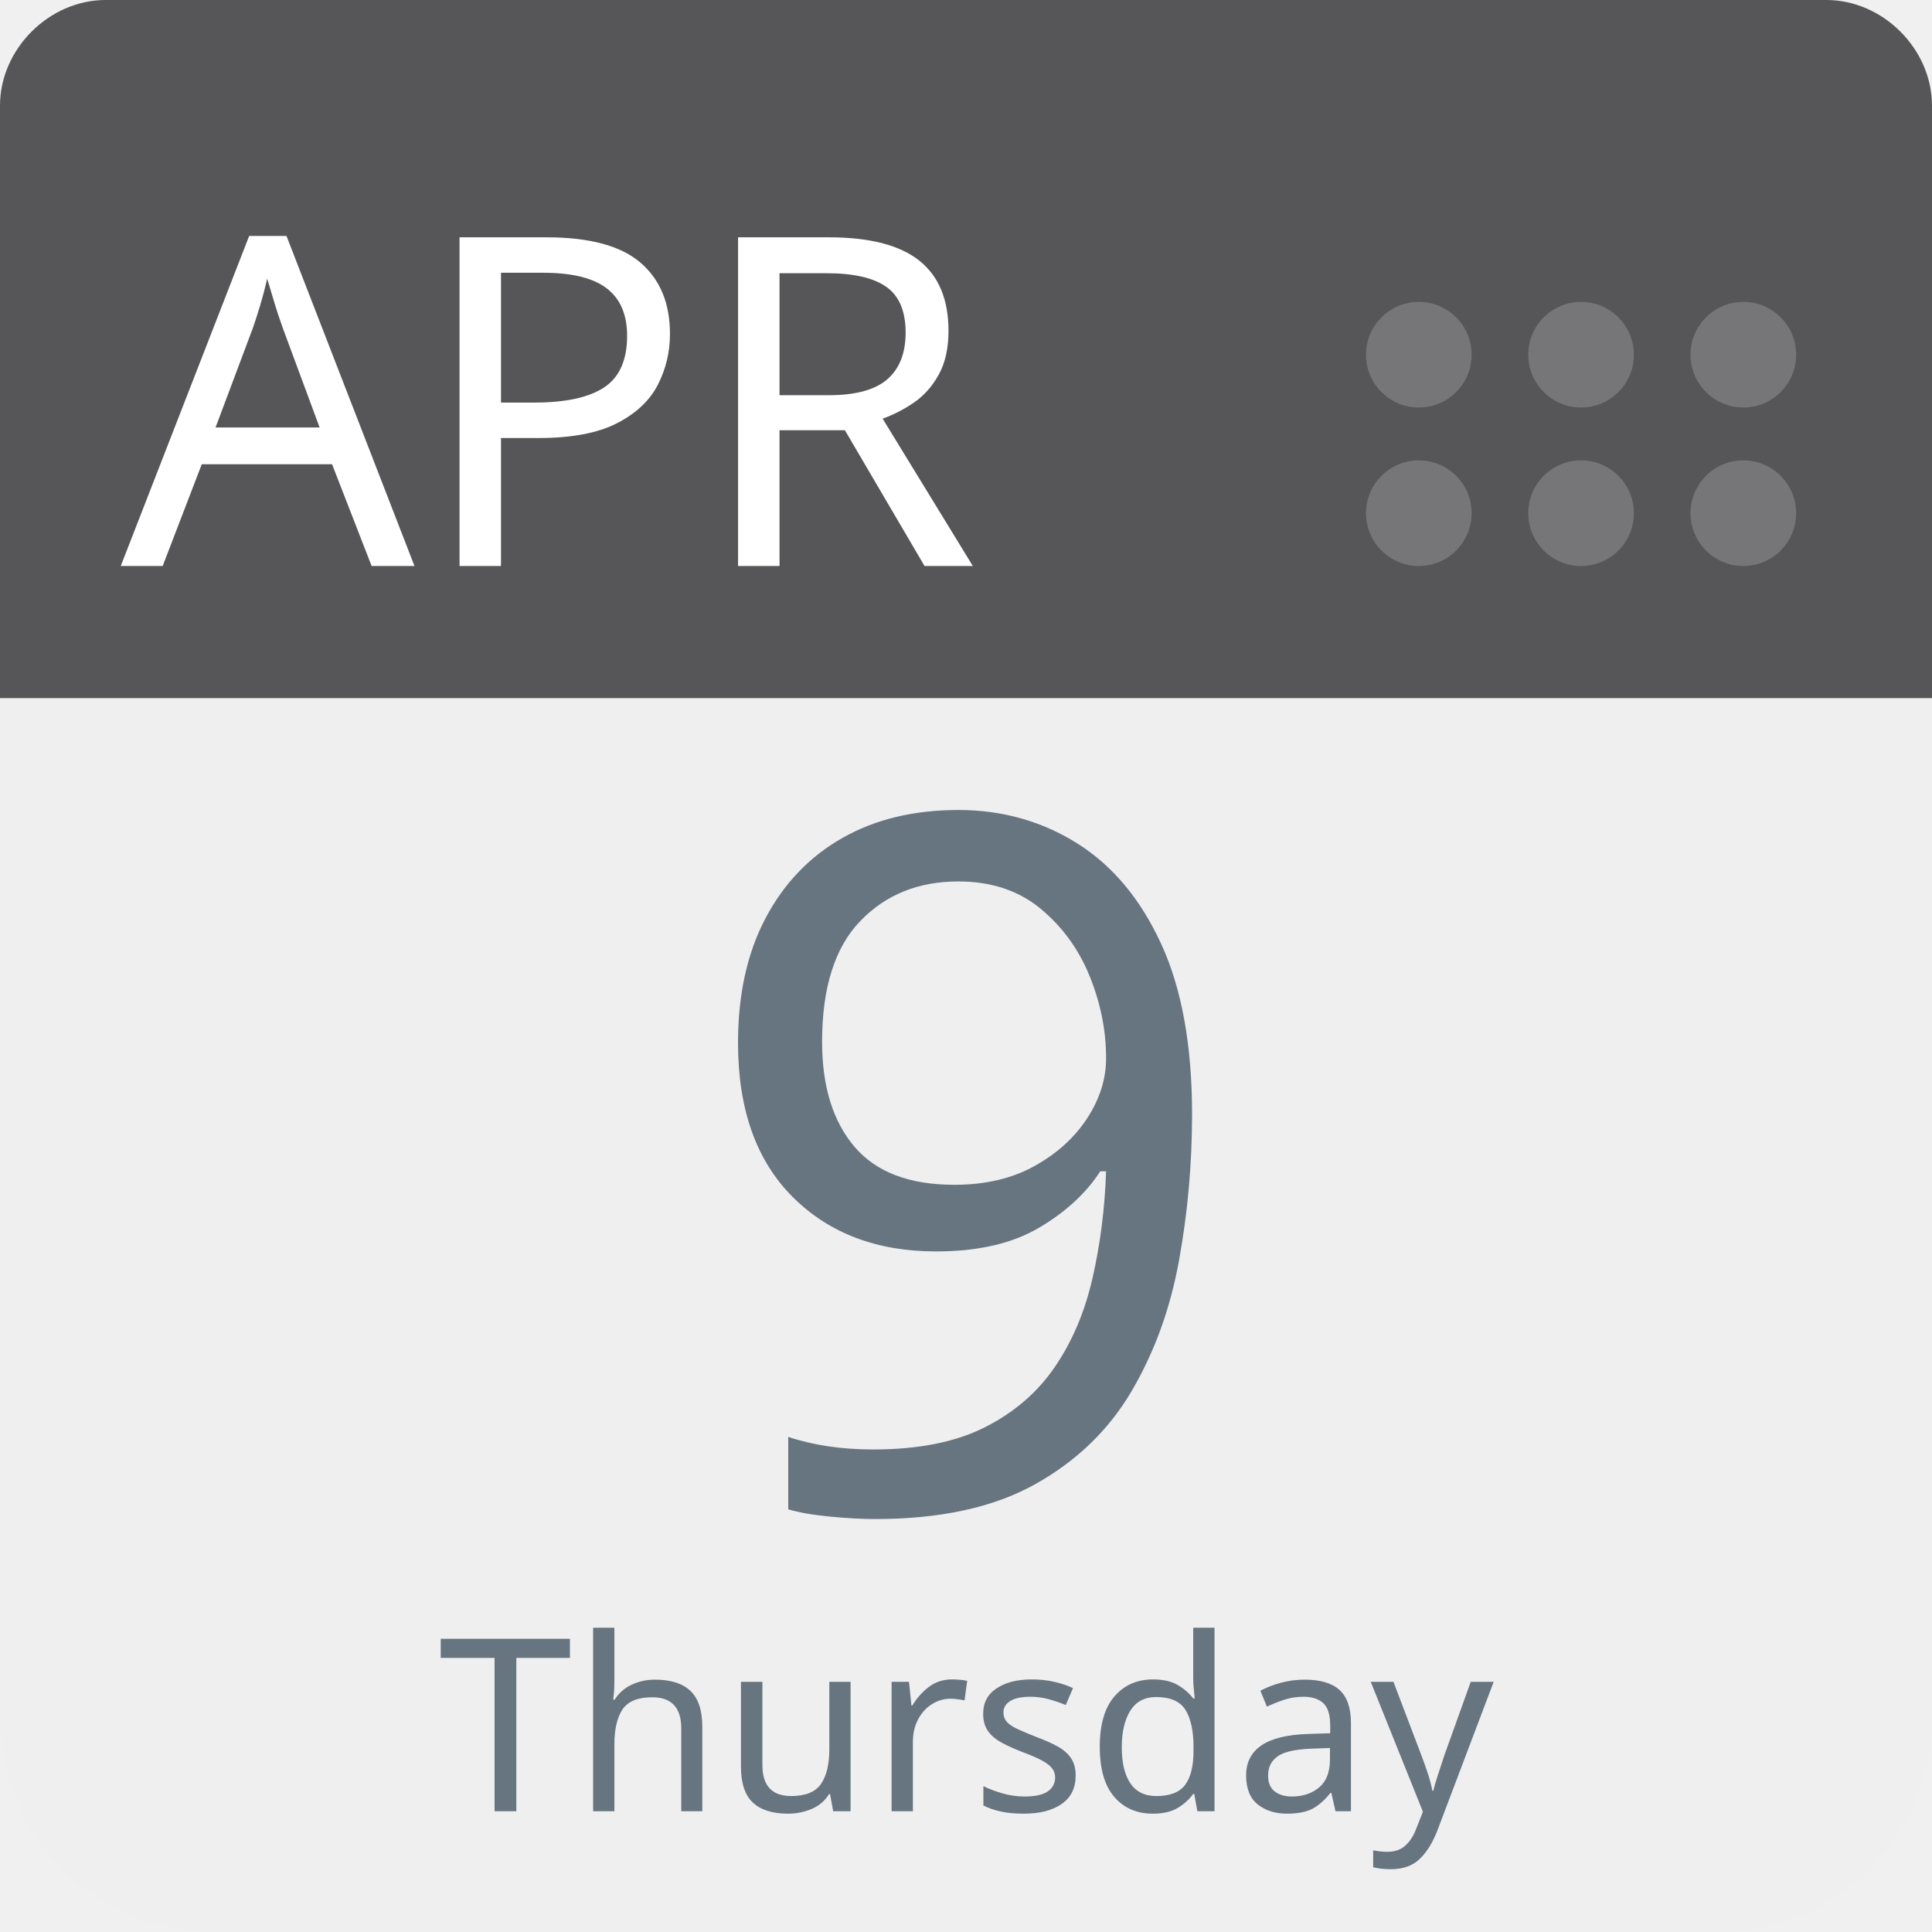
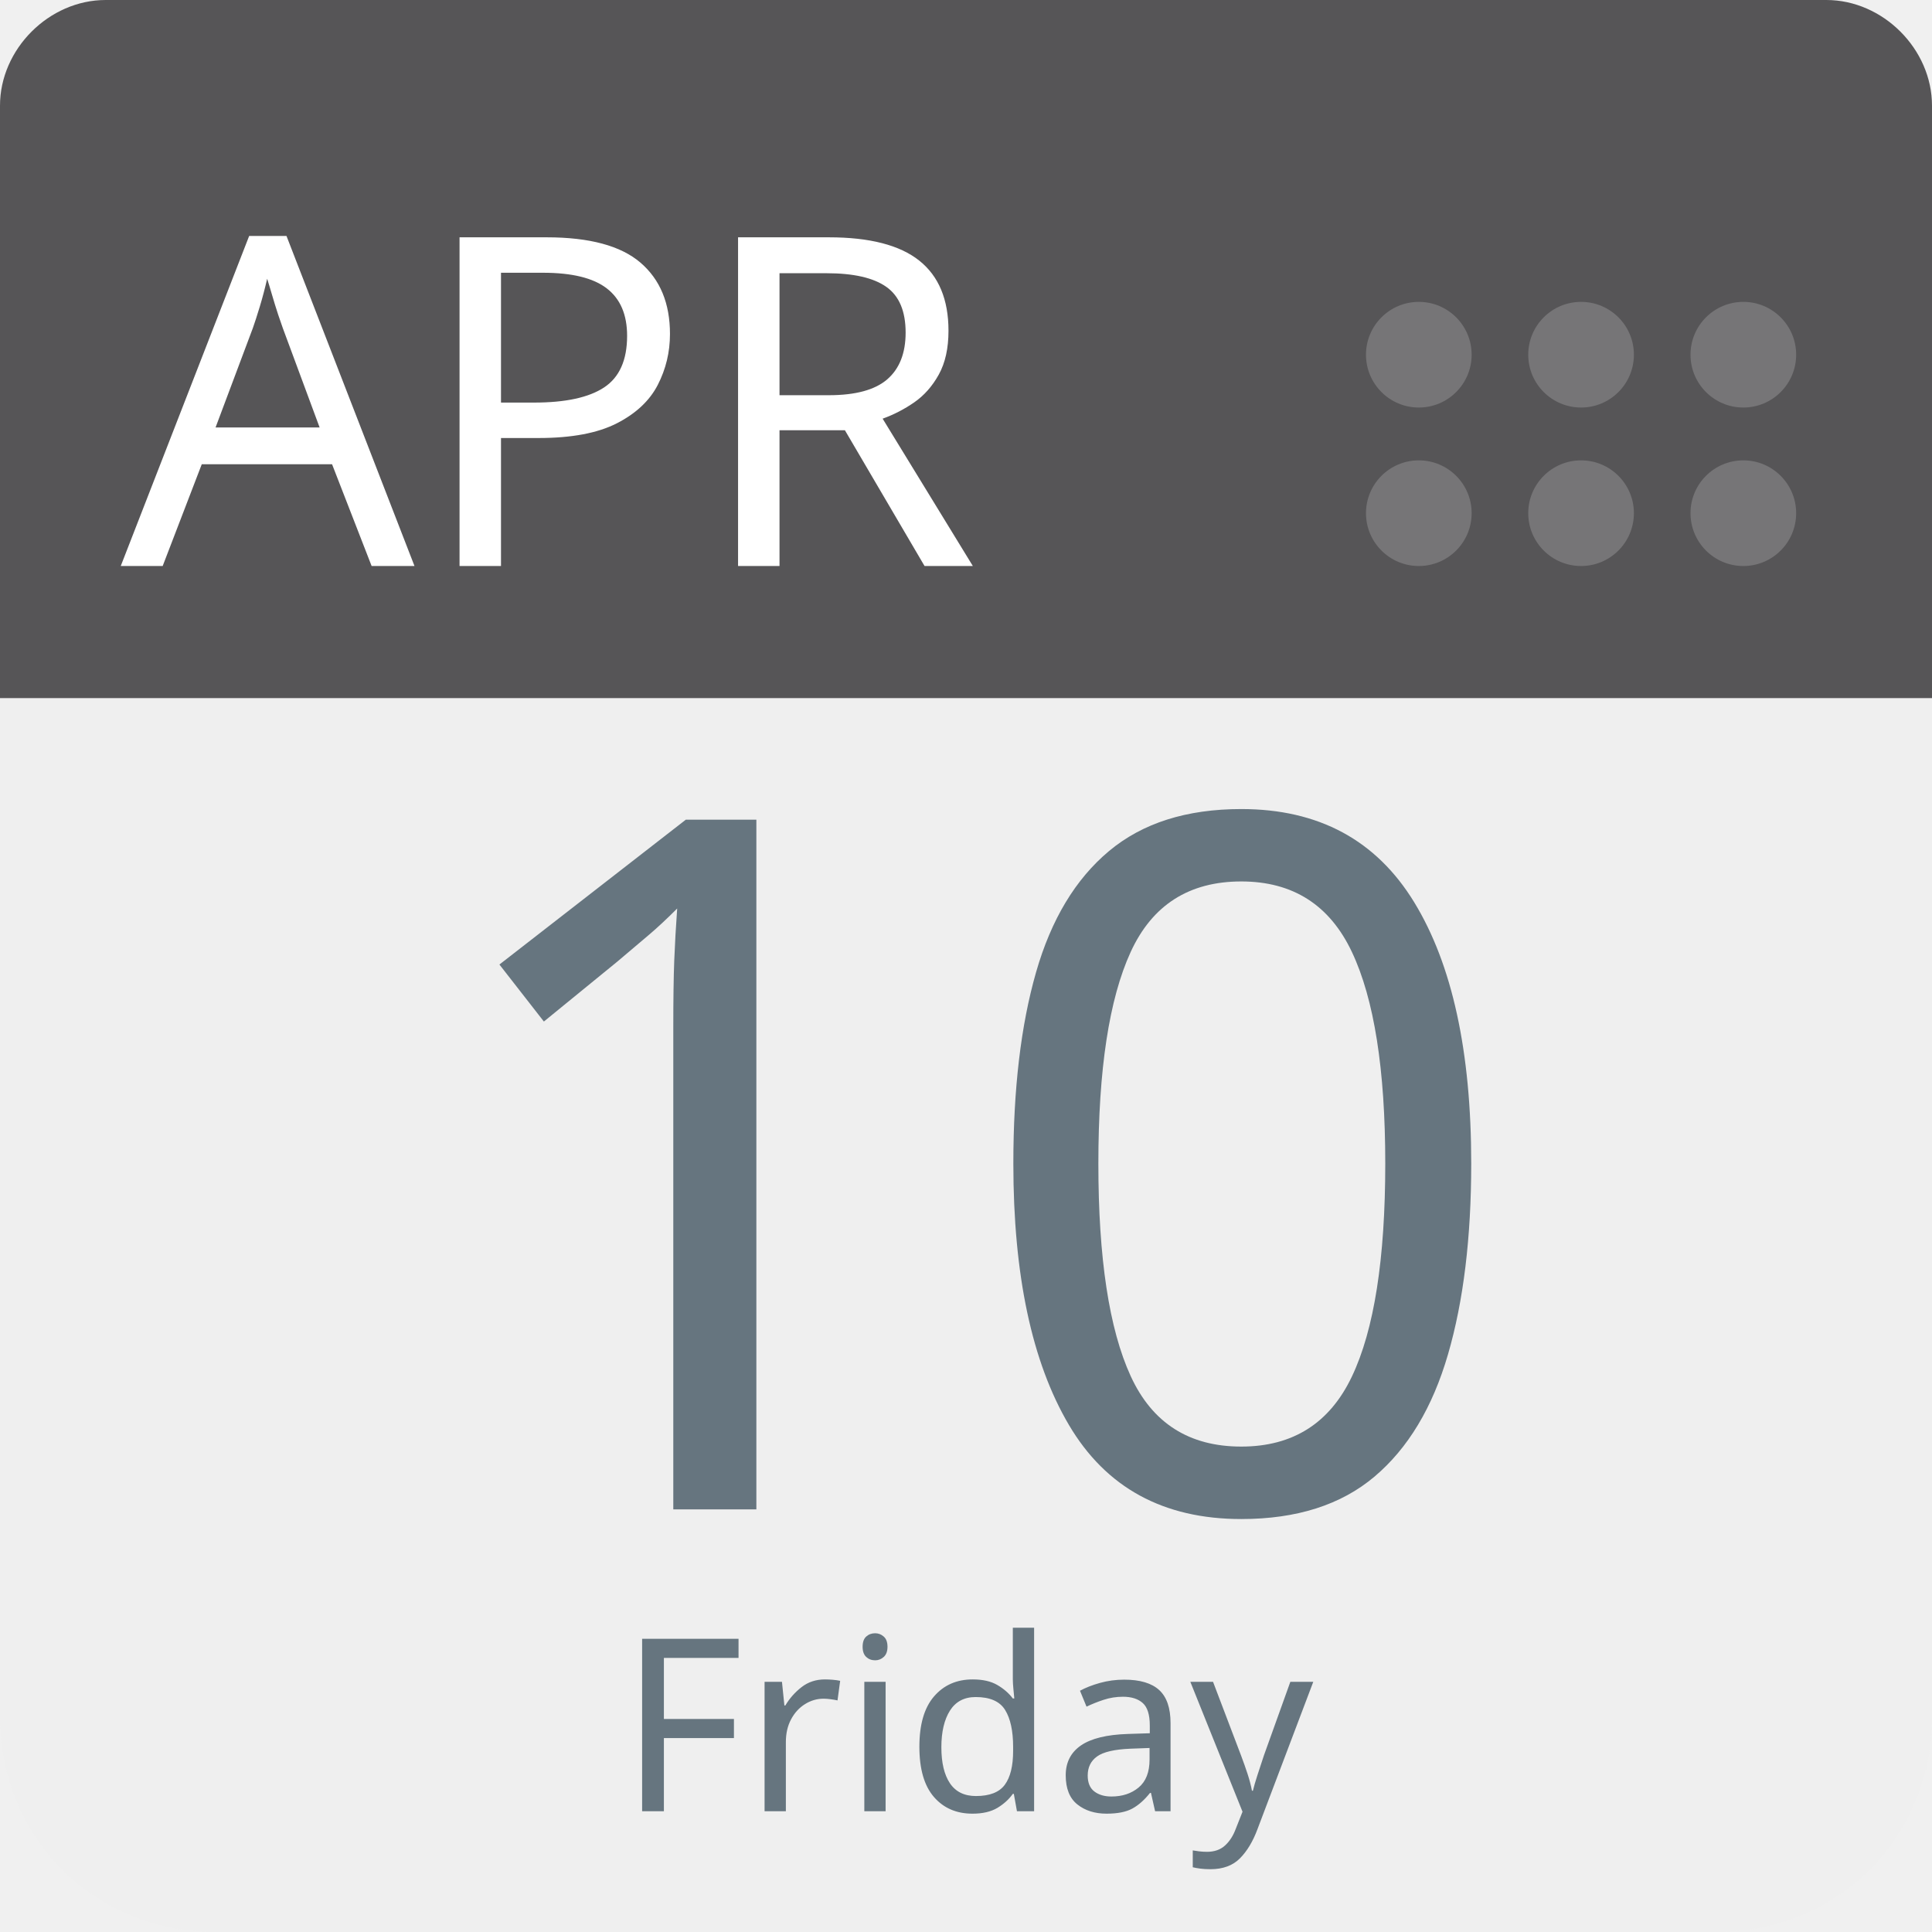
<svg xmlns="http://www.w3.org/2000/svg" aria-label="Calendar" role="img" viewBox="0 0 512 512" width="100%" height="100%" style="cursor: default">
      null
      <path d="m512,455c0,32 -25,57 -57,57l-398,0c-32,0 -57,-25 -57,-57l0,-327c0,-31 25,-57 57,-57l398,0c32,0 57,26 57,57l0,327z" fill="#efefef" />
  <path d="m484,0l-47,0l-409,0c-15,0 -28,13 -28,28l0,157l512,0l0,-157c0,-15 -13,-28 -28,-28z" fill="#565557" />
  <g fill="#767577">
    <circle cx="462" cy="136" r="14" />
    <circle cx="462" cy="94" r="14" />
    <circle cx="419" cy="136" r="14" />
    <circle cx="419" cy="94" r="14" />
    <circle cx="376" cy="136" r="14" />
    <circle cx="376" cy="94" r="14" />
  </g>
  <text id="month" x="32" y="150" fill="#fff" font-family="-apple-system, BlinkMacSystemFont, 'Noto Sans', 'Noto Sans CJK SC', 'Microsoft YaHei', sans-serif, 'Segoe UI', Roboto, 'Helvetica Neue', Arial" font-size="122px" style="text-anchor: left">APR</text>
-   <text id="day" x="256" y="400" fill="#66757f" font-family="-apple-system, BlinkMacSystemFont, 'Noto Sans', 'Noto Sans CJK SC', 'Microsoft YaHei', sans-serif, 'Segoe UI', Roboto, 'Helvetica Neue', Arial" font-size="256px" style="text-anchor: middle">9</text>
-   <text id="weekday" x="256" y="480" fill="#66757f" font-family="-apple-system, BlinkMacSystemFont, 'Noto Sans', 'Noto Sans CJK SC', 'Microsoft YaHei', sans-serif, 'Segoe UI', Roboto, 'Helvetica Neue', Arial" font-size="64px" style="text-anchor: middle">Thursday</text>
+   <text id="day" x="256" y="400" fill="#66757f" font-family="-apple-system, BlinkMacSystemFont, 'Noto Sans', 'Noto Sans CJK SC', 'Microsoft YaHei', sans-serif, 'Segoe UI', Roboto, 'Helvetica Neue', Arial" font-size="256px" style="text-anchor: middle">10</text>
+   <text id="weekday" x="256" y="480" fill="#66757f" font-family="-apple-system, BlinkMacSystemFont, 'Noto Sans', 'Noto Sans CJK SC', 'Microsoft YaHei', sans-serif, 'Segoe UI', Roboto, 'Helvetica Neue', Arial" font-size="64px" style="text-anchor: middle">Friday</text>
      null
    </svg>
